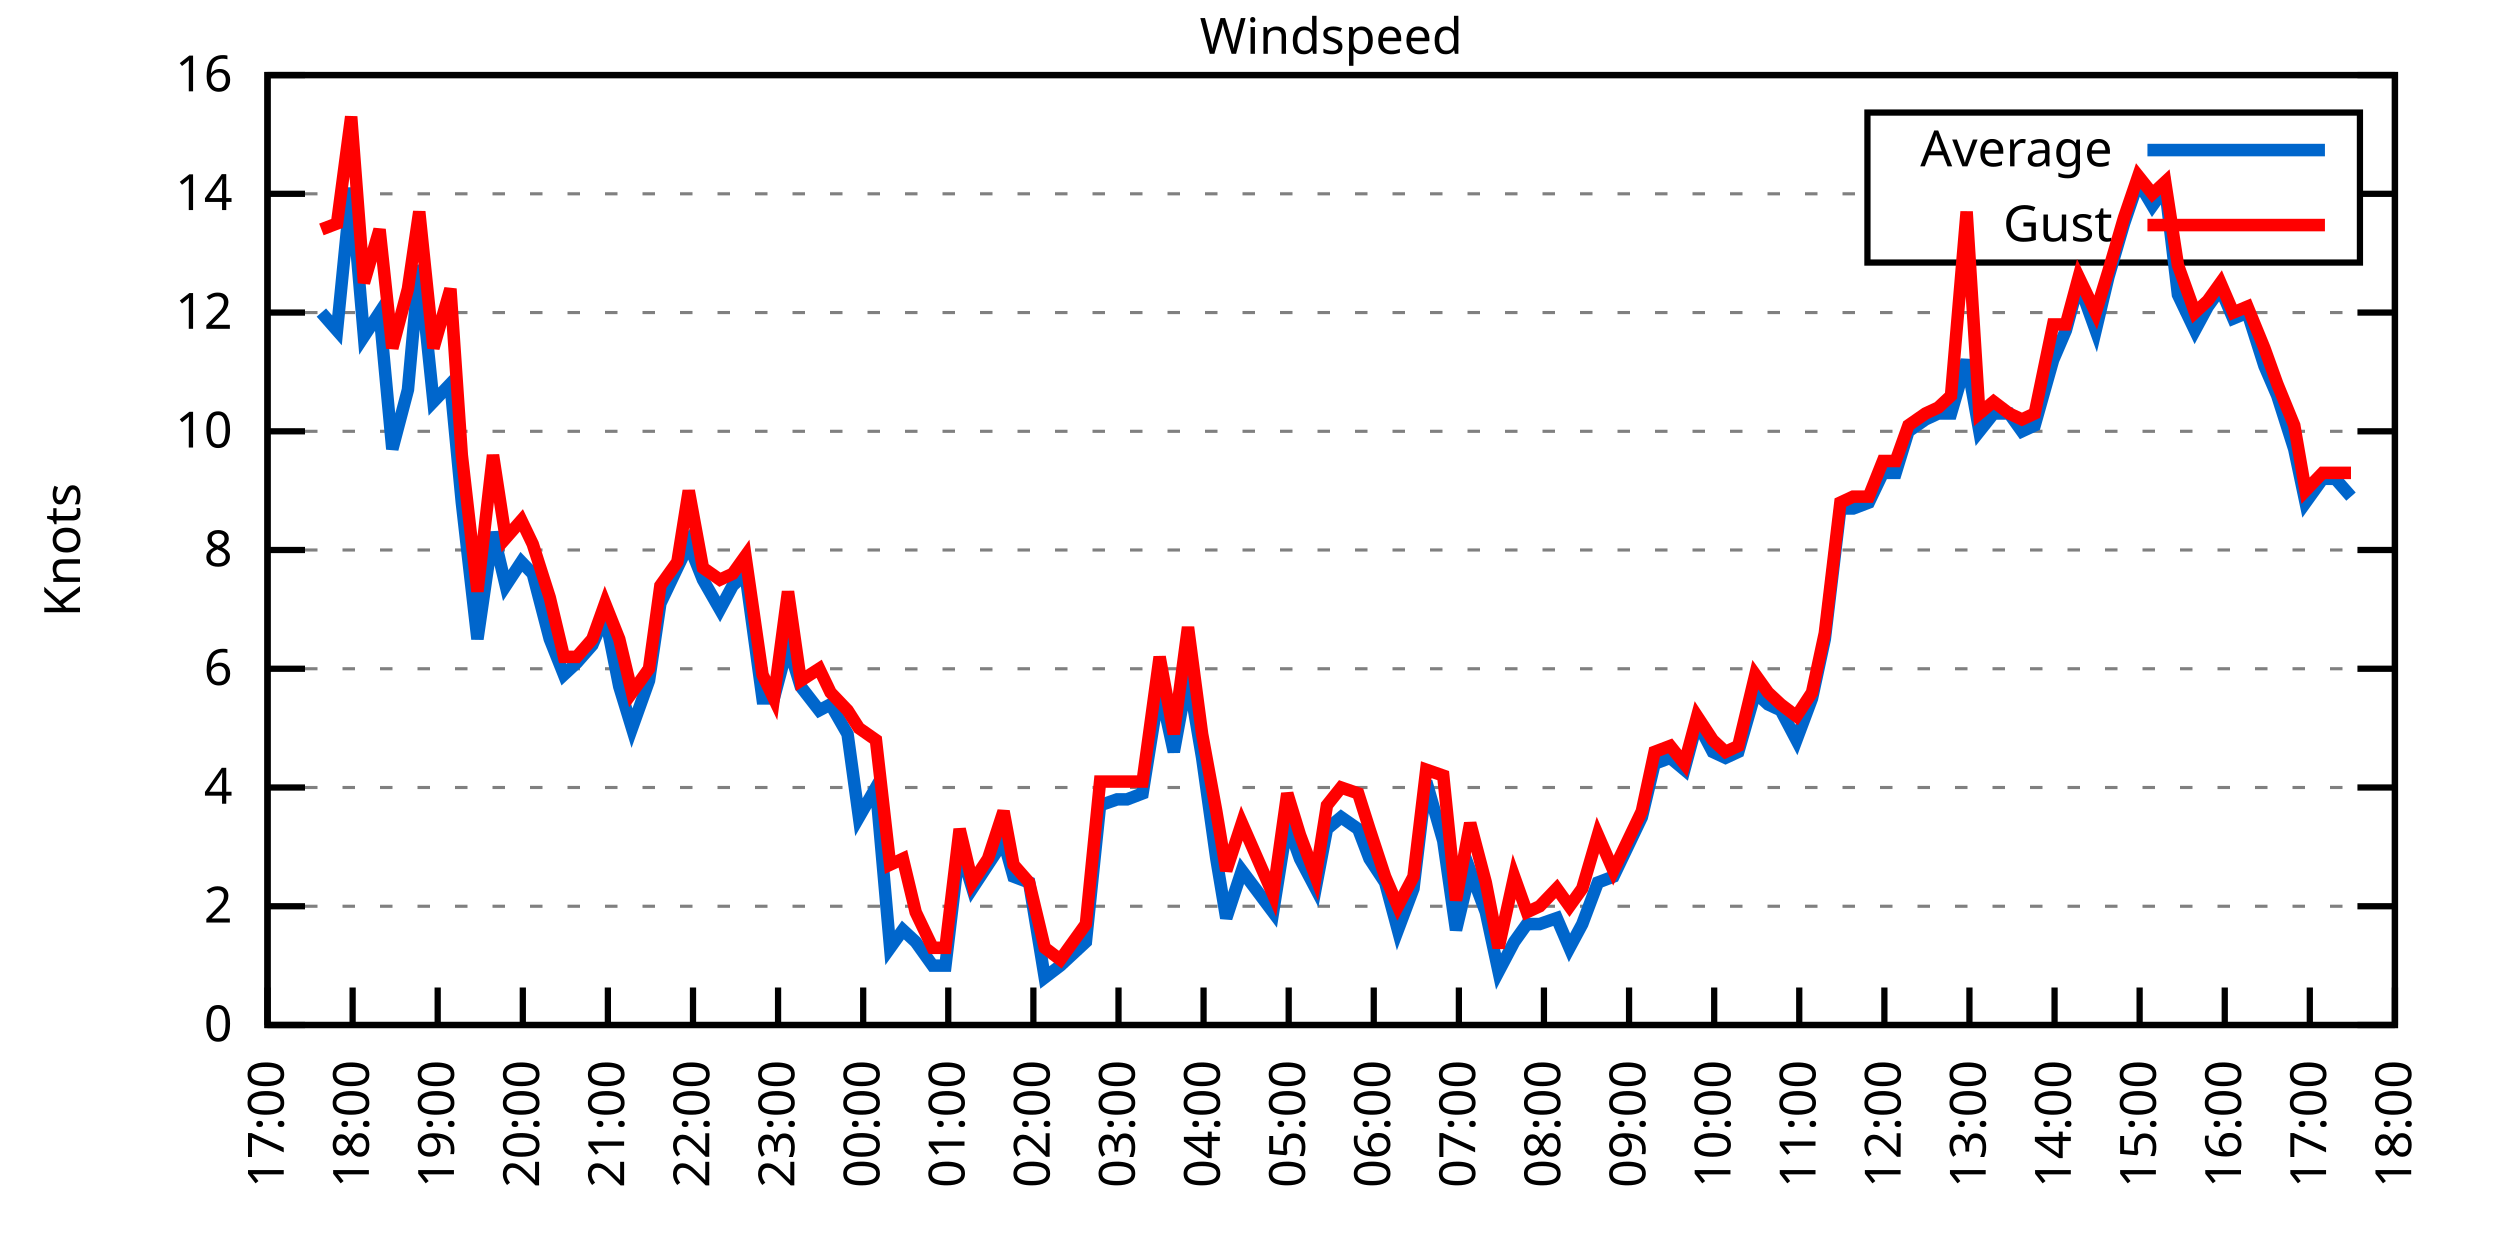
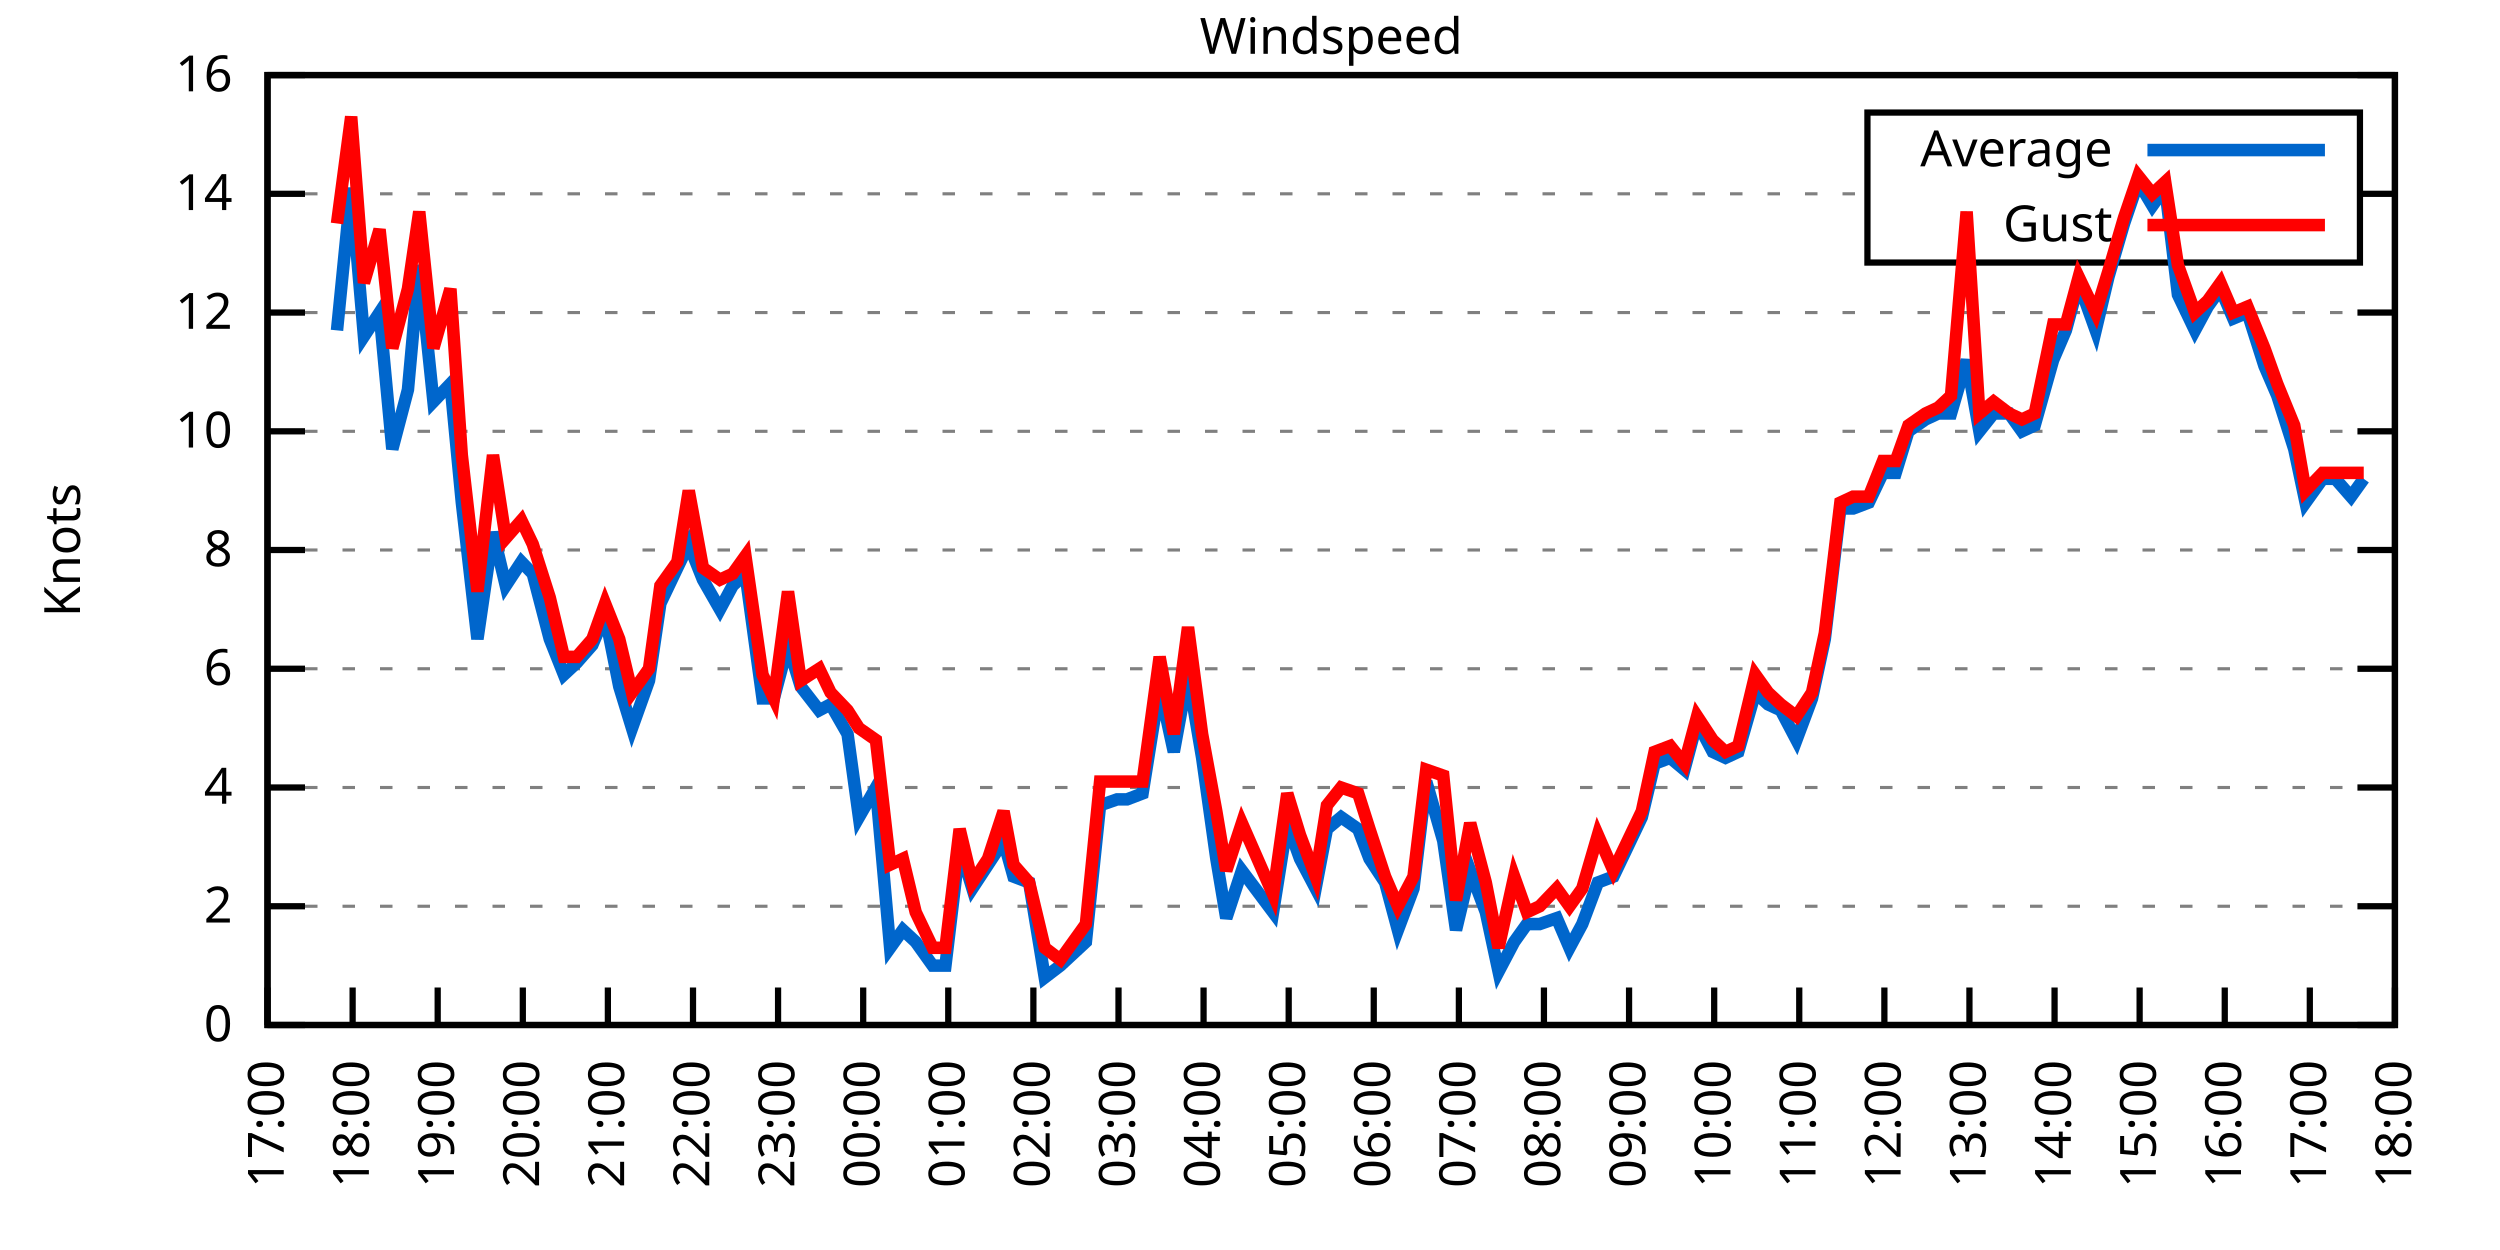
<svg xmlns="http://www.w3.org/2000/svg" xmlns:xlink="http://www.w3.org/1999/xlink" width="400" height="200" viewBox="0 0 400 200">
  <g id="gnuplot_canvas">
    <rect x="0" y="0" width="400" height="200" fill="none" />
    <defs>
      <circle id="gpDot" r="0.5" stroke-width="0.5" stroke="currentColor" />
      <path id="gpPt0" stroke-width="0.333" stroke="currentColor" d="M-1,0 h2 M0,-1 v2" />
      <path id="gpPt1" stroke-width="0.333" stroke="currentColor" d="M-1,-1 L1,1 M1,-1 L-1,1" />
      <path id="gpPt2" stroke-width="0.333" stroke="currentColor" d="M-1,0 L1,0 M0,-1 L0,1 M-1,-1 L1,1 M-1,1 L1,-1" />
      <rect id="gpPt3" stroke-width="0.333" stroke="currentColor" x="-1" y="-1" width="2" height="2" />
      <rect id="gpPt4" stroke-width="0.333" stroke="currentColor" fill="currentColor" x="-1" y="-1" width="2" height="2" />
      <circle id="gpPt5" stroke-width="0.333" stroke="currentColor" cx="0" cy="0" r="1" />
      <use xlink:href="#gpPt5" id="gpPt6" fill="currentColor" stroke="none" />
      <path id="gpPt7" stroke-width="0.333" stroke="currentColor" d="M0,-1.33 L-1.33,0.67 L1.33,0.67 z" />
      <use xlink:href="#gpPt7" id="gpPt8" fill="currentColor" stroke="none" />
      <use xlink:href="#gpPt7" id="gpPt9" stroke="currentColor" transform="rotate(180)" />
      <use xlink:href="#gpPt9" id="gpPt10" fill="currentColor" stroke="none" />
      <use xlink:href="#gpPt3" id="gpPt11" stroke="currentColor" transform="rotate(45)" />
      <use xlink:href="#gpPt11" id="gpPt12" fill="currentColor" stroke="none" />
      <path id="gpPt13" stroke-width="0.333" stroke="currentColor" d="M0,1.330 L1.265,0.411 L0.782,-1.067 L-0.782,-1.076 L-1.265,0.411 z" />
      <use xlink:href="#gpPt13" id="gpPt14" fill="currentColor" stroke="none" />
      <filter id="textbox" filterUnits="objectBoundingBox" x="0" y="0" height="1" width="1">
        <feFlood flood-color="white" flood-opacity="1" result="bgnd" />
        <feComposite in="SourceGraphic" in2="bgnd" operator="atop" />
      </filter>
      <filter id="greybox" filterUnits="objectBoundingBox" x="0" y="0" height="1" width="1">
        <feFlood flood-color="lightgrey" flood-opacity="1" result="grey" />
        <feComposite in="SourceGraphic" in2="grey" operator="atop" />
      </filter>
    </defs>
    <g fill="none" color="white" stroke="currentColor" stroke-width="1.00" stroke-linecap="butt" stroke-linejoin="miter">
</g>
    <g fill="none" color="black" stroke="currentColor" stroke-width="1.00" stroke-linecap="butt" stroke-linejoin="miter">
      <g stroke="none" shape-rendering="crispEdges">
        <polygon fill="rgb(255, 255, 255)" points="42.80,164.00 383.18,164.00 383.18,12.02 42.80,12.02 " />
      </g>
    </g>
    <g fill="none" color="black" stroke="currentColor" stroke-width="1.00" stroke-linecap="butt" stroke-linejoin="miter">
</g>
    <g fill="none" color="black" stroke="black" stroke-width="0.50" stroke-linecap="butt" stroke-linejoin="miter">
</g>
    <g fill="none" color="gray" stroke="currentColor" stroke-width="0.50" stroke-linecap="butt" stroke-linejoin="miter">
      <path stroke="gray" stroke-dasharray="2,4" class="gridline" d="M42.80,164.00 L383.19,164.00  " />
    </g>
    <g fill="none" color="gray" stroke="gray" stroke-width="1.00" stroke-linecap="butt" stroke-linejoin="miter">
</g>
    <g fill="none" color="black" stroke="currentColor" stroke-width="1.00" stroke-linecap="butt" stroke-linejoin="miter">
      <path stroke="black" d="M42.80,164.00 L48.80,164.00 M383.19,164.00 L377.19,164.00  " />
      <g transform="translate(37.20,166.60)" stroke="none" fill="black" font-family="Sans" font-size="8.00" text-anchor="end">
        <text>
          <tspan font-family="Sans"> 0</tspan>
        </text>
      </g>
    </g>
    <g fill="none" color="black" stroke="currentColor" stroke-width="1.00" stroke-linecap="butt" stroke-linejoin="miter">
</g>
    <g fill="none" color="black" stroke="black" stroke-width="0.50" stroke-linecap="butt" stroke-linejoin="miter">
</g>
    <g fill="none" color="gray" stroke="currentColor" stroke-width="0.50" stroke-linecap="butt" stroke-linejoin="miter">
      <path stroke="gray" stroke-dasharray="2,4" class="gridline" d="M42.80,145.00 L383.19,145.00  " />
    </g>
    <g fill="none" color="gray" stroke="gray" stroke-width="1.00" stroke-linecap="butt" stroke-linejoin="miter">
</g>
    <g fill="none" color="black" stroke="currentColor" stroke-width="1.00" stroke-linecap="butt" stroke-linejoin="miter">
      <path stroke="black" d="M42.80,145.00 L48.80,145.00 M383.19,145.00 L377.19,145.00  " />
      <g transform="translate(37.20,147.60)" stroke="none" fill="black" font-family="Sans" font-size="8.00" text-anchor="end">
        <text>
          <tspan font-family="Sans"> 2</tspan>
        </text>
      </g>
    </g>
    <g fill="none" color="black" stroke="currentColor" stroke-width="1.00" stroke-linecap="butt" stroke-linejoin="miter">
</g>
    <g fill="none" color="black" stroke="black" stroke-width="0.50" stroke-linecap="butt" stroke-linejoin="miter">
</g>
    <g fill="none" color="gray" stroke="currentColor" stroke-width="0.50" stroke-linecap="butt" stroke-linejoin="miter">
      <path stroke="gray" stroke-dasharray="2,4" class="gridline" d="M42.80,126.00 L383.19,126.00  " />
    </g>
    <g fill="none" color="gray" stroke="gray" stroke-width="1.00" stroke-linecap="butt" stroke-linejoin="miter">
</g>
    <g fill="none" color="black" stroke="currentColor" stroke-width="1.00" stroke-linecap="butt" stroke-linejoin="miter">
      <path stroke="black" d="M42.80,126.00 L48.80,126.00 M383.19,126.00 L377.19,126.00  " />
      <g transform="translate(37.20,128.60)" stroke="none" fill="black" font-family="Sans" font-size="8.00" text-anchor="end">
        <text>
          <tspan font-family="Sans"> 4</tspan>
        </text>
      </g>
    </g>
    <g fill="none" color="black" stroke="currentColor" stroke-width="1.00" stroke-linecap="butt" stroke-linejoin="miter">
</g>
    <g fill="none" color="black" stroke="black" stroke-width="0.50" stroke-linecap="butt" stroke-linejoin="miter">
</g>
    <g fill="none" color="gray" stroke="currentColor" stroke-width="0.50" stroke-linecap="butt" stroke-linejoin="miter">
      <path stroke="gray" stroke-dasharray="2,4" class="gridline" d="M42.80,107.00 L383.19,107.00  " />
    </g>
    <g fill="none" color="gray" stroke="gray" stroke-width="1.00" stroke-linecap="butt" stroke-linejoin="miter">
</g>
    <g fill="none" color="black" stroke="currentColor" stroke-width="1.00" stroke-linecap="butt" stroke-linejoin="miter">
      <path stroke="black" d="M42.80,107.00 L48.80,107.00 M383.19,107.00 L377.19,107.00  " />
      <g transform="translate(37.20,109.60)" stroke="none" fill="black" font-family="Sans" font-size="8.00" text-anchor="end">
        <text>
          <tspan font-family="Sans"> 6</tspan>
        </text>
      </g>
    </g>
    <g fill="none" color="black" stroke="currentColor" stroke-width="1.00" stroke-linecap="butt" stroke-linejoin="miter">
</g>
    <g fill="none" color="black" stroke="black" stroke-width="0.50" stroke-linecap="butt" stroke-linejoin="miter">
</g>
    <g fill="none" color="gray" stroke="currentColor" stroke-width="0.50" stroke-linecap="butt" stroke-linejoin="miter">
      <path stroke="gray" stroke-dasharray="2,4" class="gridline" d="M42.80,88.00 L383.19,88.00  " />
    </g>
    <g fill="none" color="gray" stroke="gray" stroke-width="1.00" stroke-linecap="butt" stroke-linejoin="miter">
</g>
    <g fill="none" color="black" stroke="currentColor" stroke-width="1.00" stroke-linecap="butt" stroke-linejoin="miter">
      <path stroke="black" d="M42.80,88.00 L48.80,88.00 M383.19,88.00 L377.19,88.00  " />
      <g transform="translate(37.20,90.60)" stroke="none" fill="black" font-family="Sans" font-size="8.00" text-anchor="end">
        <text>
          <tspan font-family="Sans"> 8</tspan>
        </text>
      </g>
    </g>
    <g fill="none" color="black" stroke="currentColor" stroke-width="1.00" stroke-linecap="butt" stroke-linejoin="miter">
</g>
    <g fill="none" color="black" stroke="black" stroke-width="0.50" stroke-linecap="butt" stroke-linejoin="miter">
</g>
    <g fill="none" color="gray" stroke="currentColor" stroke-width="0.50" stroke-linecap="butt" stroke-linejoin="miter">
      <path stroke="gray" stroke-dasharray="2,4" class="gridline" d="M42.80,69.01 L383.19,69.01  " />
    </g>
    <g fill="none" color="gray" stroke="gray" stroke-width="1.00" stroke-linecap="butt" stroke-linejoin="miter">
</g>
    <g fill="none" color="black" stroke="currentColor" stroke-width="1.00" stroke-linecap="butt" stroke-linejoin="miter">
      <path stroke="black" d="M42.80,69.01 L48.80,69.01 M383.19,69.01 L377.19,69.01  " />
      <g transform="translate(37.20,71.61)" stroke="none" fill="black" font-family="Sans" font-size="8.00" text-anchor="end">
        <text>
          <tspan font-family="Sans"> 10</tspan>
        </text>
      </g>
    </g>
    <g fill="none" color="black" stroke="currentColor" stroke-width="1.00" stroke-linecap="butt" stroke-linejoin="miter">
</g>
    <g fill="none" color="black" stroke="black" stroke-width="0.50" stroke-linecap="butt" stroke-linejoin="miter">
</g>
    <g fill="none" color="gray" stroke="currentColor" stroke-width="0.50" stroke-linecap="butt" stroke-linejoin="miter">
      <path stroke="gray" stroke-dasharray="2,4" class="gridline" d="M42.80,50.01 L383.19,50.01  " />
    </g>
    <g fill="none" color="gray" stroke="gray" stroke-width="1.00" stroke-linecap="butt" stroke-linejoin="miter">
</g>
    <g fill="none" color="black" stroke="currentColor" stroke-width="1.00" stroke-linecap="butt" stroke-linejoin="miter">
      <path stroke="black" d="M42.80,50.01 L48.80,50.01 M383.19,50.01 L377.19,50.01  " />
      <g transform="translate(37.20,52.61)" stroke="none" fill="black" font-family="Sans" font-size="8.00" text-anchor="end">
        <text>
          <tspan font-family="Sans"> 12</tspan>
        </text>
      </g>
    </g>
    <g fill="none" color="black" stroke="currentColor" stroke-width="1.00" stroke-linecap="butt" stroke-linejoin="miter">
</g>
    <g fill="none" color="black" stroke="black" stroke-width="0.50" stroke-linecap="butt" stroke-linejoin="miter">
</g>
    <g fill="none" color="gray" stroke="currentColor" stroke-width="0.50" stroke-linecap="butt" stroke-linejoin="miter">
      <path stroke="gray" stroke-dasharray="2,4" class="gridline" d="M42.80,31.01 L298.79,31.01 M377.59,31.01 L383.19,31.01  " />
    </g>
    <g fill="none" color="gray" stroke="gray" stroke-width="1.00" stroke-linecap="butt" stroke-linejoin="miter">
</g>
    <g fill="none" color="black" stroke="currentColor" stroke-width="1.00" stroke-linecap="butt" stroke-linejoin="miter">
      <path stroke="black" d="M42.80,31.01 L48.80,31.01 M383.19,31.01 L377.19,31.01  " />
      <g transform="translate(37.20,33.61)" stroke="none" fill="black" font-family="Sans" font-size="8.00" text-anchor="end">
        <text>
          <tspan font-family="Sans"> 14</tspan>
        </text>
      </g>
    </g>
    <g fill="none" color="black" stroke="currentColor" stroke-width="1.00" stroke-linecap="butt" stroke-linejoin="miter">
</g>
    <g fill="none" color="black" stroke="black" stroke-width="0.50" stroke-linecap="butt" stroke-linejoin="miter">
</g>
    <g fill="none" color="gray" stroke="currentColor" stroke-width="0.50" stroke-linecap="butt" stroke-linejoin="miter">
      <path stroke="gray" stroke-dasharray="2,4" class="gridline" d="M42.80,12.01 L383.19,12.01  " />
    </g>
    <g fill="none" color="gray" stroke="gray" stroke-width="1.00" stroke-linecap="butt" stroke-linejoin="miter">
</g>
    <g fill="none" color="black" stroke="currentColor" stroke-width="1.00" stroke-linecap="butt" stroke-linejoin="miter">
      <path stroke="black" d="M42.80,12.01 L48.80,12.01 M383.19,12.01 L377.19,12.01  " />
      <g transform="translate(37.20,14.61)" stroke="none" fill="black" font-family="Sans" font-size="8.00" text-anchor="end">
        <text>
          <tspan font-family="Sans"> 16</tspan>
        </text>
      </g>
    </g>
    <g fill="none" color="black" stroke="currentColor" stroke-width="1.00" stroke-linecap="butt" stroke-linejoin="miter">
      <path stroke="black" d="M42.80,164.00 L42.80,158.00  " />
      <g transform="translate(45.40,169.60) rotate(270.00)" stroke="none" fill="black" font-family="Sans" font-size="8.00" text-anchor="end">
        <text>
          <tspan font-family="Sans">17:00</tspan>
        </text>
      </g>
    </g>
    <g fill="none" color="black" stroke="currentColor" stroke-width="1.00" stroke-linecap="butt" stroke-linejoin="miter">
      <path stroke="black" d="M56.42,164.00 L56.42,158.00  " />
      <g transform="translate(59.02,169.60) rotate(270.00)" stroke="none" fill="black" font-family="Sans" font-size="8.00" text-anchor="end">
        <text>
          <tspan font-family="Sans">18:00</tspan>
        </text>
      </g>
    </g>
    <g fill="none" color="black" stroke="currentColor" stroke-width="1.00" stroke-linecap="butt" stroke-linejoin="miter">
      <path stroke="black" d="M70.03,164.00 L70.03,158.00  " />
      <g transform="translate(72.63,169.60) rotate(270.00)" stroke="none" fill="black" font-family="Sans" font-size="8.00" text-anchor="end">
        <text>
          <tspan font-family="Sans">19:00</tspan>
        </text>
      </g>
    </g>
    <g fill="none" color="black" stroke="currentColor" stroke-width="1.00" stroke-linecap="butt" stroke-linejoin="miter">
      <path stroke="black" d="M83.65,164.00 L83.65,158.00  " />
      <g transform="translate(86.25,169.60) rotate(270.00)" stroke="none" fill="black" font-family="Sans" font-size="8.00" text-anchor="end">
        <text>
          <tspan font-family="Sans">20:00</tspan>
        </text>
      </g>
    </g>
    <g fill="none" color="black" stroke="currentColor" stroke-width="1.00" stroke-linecap="butt" stroke-linejoin="miter">
      <path stroke="black" d="M97.26,164.00 L97.26,158.00  " />
      <g transform="translate(99.86,169.60) rotate(270.00)" stroke="none" fill="black" font-family="Sans" font-size="8.00" text-anchor="end">
        <text>
          <tspan font-family="Sans">21:00</tspan>
        </text>
      </g>
    </g>
    <g fill="none" color="black" stroke="currentColor" stroke-width="1.00" stroke-linecap="butt" stroke-linejoin="miter">
      <path stroke="black" d="M110.88,164.00 L110.88,158.00  " />
      <g transform="translate(113.48,169.60) rotate(270.00)" stroke="none" fill="black" font-family="Sans" font-size="8.00" text-anchor="end">
        <text>
          <tspan font-family="Sans">22:00</tspan>
        </text>
      </g>
    </g>
    <g fill="none" color="black" stroke="currentColor" stroke-width="1.00" stroke-linecap="butt" stroke-linejoin="miter">
      <path stroke="black" d="M124.49,164.00 L124.49,158.00  " />
      <g transform="translate(127.09,169.60) rotate(270.00)" stroke="none" fill="black" font-family="Sans" font-size="8.00" text-anchor="end">
        <text>
          <tspan font-family="Sans">23:00</tspan>
        </text>
      </g>
    </g>
    <g fill="none" color="black" stroke="currentColor" stroke-width="1.00" stroke-linecap="butt" stroke-linejoin="miter">
      <path stroke="black" d="M138.11,164.00 L138.11,158.00  " />
      <g transform="translate(140.71,169.60) rotate(270.00)" stroke="none" fill="black" font-family="Sans" font-size="8.00" text-anchor="end">
        <text>
          <tspan font-family="Sans">00:00</tspan>
        </text>
      </g>
    </g>
    <g fill="none" color="black" stroke="currentColor" stroke-width="1.00" stroke-linecap="butt" stroke-linejoin="miter">
      <path stroke="black" d="M151.72,164.00 L151.72,158.00  " />
      <g transform="translate(154.32,169.60) rotate(270.00)" stroke="none" fill="black" font-family="Sans" font-size="8.00" text-anchor="end">
        <text>
          <tspan font-family="Sans">01:00</tspan>
        </text>
      </g>
    </g>
    <g fill="none" color="black" stroke="currentColor" stroke-width="1.00" stroke-linecap="butt" stroke-linejoin="miter">
      <path stroke="black" d="M165.34,164.00 L165.34,158.00  " />
      <g transform="translate(167.94,169.60) rotate(270.00)" stroke="none" fill="black" font-family="Sans" font-size="8.00" text-anchor="end">
        <text>
          <tspan font-family="Sans">02:00</tspan>
        </text>
      </g>
    </g>
    <g fill="none" color="black" stroke="currentColor" stroke-width="1.00" stroke-linecap="butt" stroke-linejoin="miter">
      <path stroke="black" d="M178.96,164.00 L178.96,158.00  " />
      <g transform="translate(181.56,169.60) rotate(270.00)" stroke="none" fill="black" font-family="Sans" font-size="8.00" text-anchor="end">
        <text>
          <tspan font-family="Sans">03:00</tspan>
        </text>
      </g>
    </g>
    <g fill="none" color="black" stroke="currentColor" stroke-width="1.00" stroke-linecap="butt" stroke-linejoin="miter">
      <path stroke="black" d="M192.57,164.00 L192.57,158.00  " />
      <g transform="translate(195.17,169.60) rotate(270.00)" stroke="none" fill="black" font-family="Sans" font-size="8.00" text-anchor="end">
        <text>
          <tspan font-family="Sans">04:00</tspan>
        </text>
      </g>
    </g>
    <g fill="none" color="black" stroke="currentColor" stroke-width="1.00" stroke-linecap="butt" stroke-linejoin="miter">
      <path stroke="black" d="M206.19,164.00 L206.19,158.00  " />
      <g transform="translate(208.79,169.60) rotate(270.00)" stroke="none" fill="black" font-family="Sans" font-size="8.00" text-anchor="end">
        <text>
          <tspan font-family="Sans">05:00</tspan>
        </text>
      </g>
    </g>
    <g fill="none" color="black" stroke="currentColor" stroke-width="1.00" stroke-linecap="butt" stroke-linejoin="miter">
      <path stroke="black" d="M219.80,164.00 L219.80,158.00  " />
      <g transform="translate(222.40,169.60) rotate(270.00)" stroke="none" fill="black" font-family="Sans" font-size="8.00" text-anchor="end">
        <text>
          <tspan font-family="Sans">06:00</tspan>
        </text>
      </g>
    </g>
    <g fill="none" color="black" stroke="currentColor" stroke-width="1.00" stroke-linecap="butt" stroke-linejoin="miter">
      <path stroke="black" d="M233.42,164.00 L233.42,158.00  " />
      <g transform="translate(236.02,169.60) rotate(270.00)" stroke="none" fill="black" font-family="Sans" font-size="8.00" text-anchor="end">
        <text>
          <tspan font-family="Sans">07:00</tspan>
        </text>
      </g>
    </g>
    <g fill="none" color="black" stroke="currentColor" stroke-width="1.00" stroke-linecap="butt" stroke-linejoin="miter">
      <path stroke="black" d="M247.03,164.00 L247.03,158.00  " />
      <g transform="translate(249.63,169.60) rotate(270.00)" stroke="none" fill="black" font-family="Sans" font-size="8.00" text-anchor="end">
        <text>
          <tspan font-family="Sans">08:00</tspan>
        </text>
      </g>
    </g>
    <g fill="none" color="black" stroke="currentColor" stroke-width="1.00" stroke-linecap="butt" stroke-linejoin="miter">
      <path stroke="black" d="M260.65,164.00 L260.65,158.00  " />
      <g transform="translate(263.25,169.60) rotate(270.00)" stroke="none" fill="black" font-family="Sans" font-size="8.00" text-anchor="end">
        <text>
          <tspan font-family="Sans">09:00</tspan>
        </text>
      </g>
    </g>
    <g fill="none" color="black" stroke="currentColor" stroke-width="1.00" stroke-linecap="butt" stroke-linejoin="miter">
      <path stroke="black" d="M274.27,164.00 L274.27,158.00  " />
      <g transform="translate(276.87,169.60) rotate(270.00)" stroke="none" fill="black" font-family="Sans" font-size="8.00" text-anchor="end">
        <text>
          <tspan font-family="Sans">10:00</tspan>
        </text>
      </g>
    </g>
    <g fill="none" color="black" stroke="currentColor" stroke-width="1.00" stroke-linecap="butt" stroke-linejoin="miter">
      <path stroke="black" d="M287.88,164.00 L287.88,158.00  " />
      <g transform="translate(290.48,169.60) rotate(270.00)" stroke="none" fill="black" font-family="Sans" font-size="8.00" text-anchor="end">
        <text>
          <tspan font-family="Sans">11:00</tspan>
        </text>
      </g>
    </g>
    <g fill="none" color="black" stroke="currentColor" stroke-width="1.00" stroke-linecap="butt" stroke-linejoin="miter">
      <path stroke="black" d="M301.50,164.00 L301.50,158.00  " />
      <g transform="translate(304.10,169.60) rotate(270.00)" stroke="none" fill="black" font-family="Sans" font-size="8.00" text-anchor="end">
        <text>
          <tspan font-family="Sans">12:00</tspan>
        </text>
      </g>
    </g>
    <g fill="none" color="black" stroke="currentColor" stroke-width="1.00" stroke-linecap="butt" stroke-linejoin="miter">
      <path stroke="black" d="M315.11,164.00 L315.11,158.00  " />
      <g transform="translate(317.71,169.60) rotate(270.00)" stroke="none" fill="black" font-family="Sans" font-size="8.00" text-anchor="end">
        <text>
          <tspan font-family="Sans">13:00</tspan>
        </text>
      </g>
    </g>
    <g fill="none" color="black" stroke="currentColor" stroke-width="1.00" stroke-linecap="butt" stroke-linejoin="miter">
      <path stroke="black" d="M328.73,164.00 L328.73,158.00  " />
      <g transform="translate(331.33,169.60) rotate(270.00)" stroke="none" fill="black" font-family="Sans" font-size="8.00" text-anchor="end">
        <text>
          <tspan font-family="Sans">14:00</tspan>
        </text>
      </g>
    </g>
    <g fill="none" color="black" stroke="currentColor" stroke-width="1.00" stroke-linecap="butt" stroke-linejoin="miter">
      <path stroke="black" d="M342.34,164.00 L342.34,158.00  " />
      <g transform="translate(344.94,169.60) rotate(270.00)" stroke="none" fill="black" font-family="Sans" font-size="8.00" text-anchor="end">
        <text>
          <tspan font-family="Sans">15:00</tspan>
        </text>
      </g>
    </g>
    <g fill="none" color="black" stroke="currentColor" stroke-width="1.00" stroke-linecap="butt" stroke-linejoin="miter">
      <path stroke="black" d="M355.96,164.00 L355.96,158.00  " />
      <g transform="translate(358.56,169.60) rotate(270.00)" stroke="none" fill="black" font-family="Sans" font-size="8.00" text-anchor="end">
        <text>
          <tspan font-family="Sans">16:00</tspan>
        </text>
      </g>
    </g>
    <g fill="none" color="black" stroke="currentColor" stroke-width="1.00" stroke-linecap="butt" stroke-linejoin="miter">
      <path stroke="black" d="M369.57,164.00 L369.57,158.00  " />
      <g transform="translate(372.17,169.60) rotate(270.00)" stroke="none" fill="black" font-family="Sans" font-size="8.00" text-anchor="end">
        <text>
          <tspan font-family="Sans">17:00</tspan>
        </text>
      </g>
    </g>
    <g fill="none" color="black" stroke="currentColor" stroke-width="1.00" stroke-linecap="butt" stroke-linejoin="miter">
      <path stroke="black" d="M383.19,164.00 L383.19,158.00  " />
      <g transform="translate(385.79,169.60) rotate(270.00)" stroke="none" fill="black" font-family="Sans" font-size="8.00" text-anchor="end">
        <text>
          <tspan font-family="Sans">18:00</tspan>
        </text>
      </g>
    </g>
    <g fill="none" color="black" stroke="currentColor" stroke-width="1.00" stroke-linecap="butt" stroke-linejoin="miter">
</g>
    <g fill="none" color="black" stroke="currentColor" stroke-width="1.00" stroke-linecap="butt" stroke-linejoin="miter">
      <path stroke="black" d="M42.80,12.01 L42.80,164.00 L383.19,164.00 L383.19,12.01 L42.80,12.01 Z  " />
    </g>
    <g fill="none" color="black" stroke="currentColor" stroke-width="1.00" stroke-linecap="butt" stroke-linejoin="miter">
</g>
    <g fill="none" color="black" stroke="currentColor" stroke-width="1.00" stroke-linecap="butt" stroke-linejoin="miter">
      <path stroke="black" d="M298.79,42.01 L298.79,18.01 L377.59,18.01 L377.59,42.01 L298.79,42.01 Z  " />
    </g>
    <g id="Windspeed_plot_1">
      <g fill="none" color="white" stroke="black" stroke-width="2.00" stroke-linecap="butt" stroke-linejoin="miter">
</g>
      <g fill="none" color="black" stroke="currentColor" stroke-width="2.00" stroke-linecap="butt" stroke-linejoin="miter">
        <g transform="translate(337.99,26.61)" stroke="none" fill="black" font-family="Sans" font-size="8.00" text-anchor="end">
          <text>
            <tspan font-family="Sans">Average</tspan>
          </text>
        </g>
      </g>
      <g fill="none" color="black" stroke="currentColor" stroke-width="2.00" stroke-linecap="butt" stroke-linejoin="miter">
-         <path stroke="rgb(  0, 102, 204)" d="M343.59,24.01 L371.99,24.01 M51.42,50.01 L53.92,52.86 L56.19,30.06 L58.23,53.81 L60.73,50.01 L62.77,71.86   L65.27,62.36 L67.08,42.41 L69.35,64.26 L72.07,61.41 L73.89,80.41 L76.39,102.25 L78.88,85.16 L80.92,93.70   L83.42,89.90 L85.24,91.80 L87.96,102.25 L90.23,107.95 L92.27,106.05 L94.77,103.20 L96.81,98.45 L99.08,109.85   L101.12,116.50 L103.84,108.90 L105.66,96.55 L108.38,90.85 L110.20,87.06 L112.47,92.75 L115.19,97.50 L117.23,93.70   L119.27,91.80 L122.00,111.75 L123.81,111.75 L126.08,103.20 L128.12,109.85 L131.07,113.65 L132.89,112.70 L135.61,117.45   L137.43,130.75 L140.15,126.00 L142.42,151.65 L144.46,148.80 L146.51,150.70 L149.23,154.50 L151.27,154.50 L153.54,135.50   L155.58,142.15 L158.08,138.35 L160.57,134.55 L162.16,140.25 L164.66,141.20 L167.16,156.40 L169.65,154.50 L173.74,150.70   L176.01,128.85 L178.73,127.90 L180.32,127.90 L182.81,126.95 L185.54,109.85 L187.81,120.30 L190.08,107.95 L192.34,121.25   L194.61,137.40 L196.20,146.90 L198.70,139.30 L203.69,145.95 L205.96,131.70 L208.00,137.40 L210.50,142.15 L212.31,132.65   L214.58,130.75 L217.31,132.65 L219.12,137.40 L221.62,141.20 L223.66,148.80 L226.16,142.15 L228.20,125.05 L230.92,134.55   L232.96,148.80 L235.23,139.30 L237.73,145.95 L239.77,155.45 L242.27,150.70 L244.31,147.85 L246.35,147.85 L249.08,146.90   L251.12,151.65 L253.16,147.85 L255.66,141.20 L258.15,140.25 L259.97,136.45 L262.69,130.75 L264.73,122.20 L267.23,121.25   L269.50,123.15 L271.54,115.55 L274.04,120.30 L276.08,121.25 L278.12,120.30 L280.85,110.80 L282.89,112.70 L284.93,113.65   L287.43,118.40 L289.92,111.75 L291.97,102.25 L294.46,81.36 L296.50,81.36 L299.00,80.41 L301.27,75.66 L303.31,75.66   L305.35,69.01 L308.08,67.11 L310.12,66.16 L312.16,66.16 L314.66,57.61 L316.70,69.01 L318.97,66.16 L321.47,66.16   L323.51,69.01 L325.55,68.06 L328.50,57.61 L330.54,52.86 L332.59,45.26 L335.31,52.86 L337.35,44.31 L339.85,35.76   L342.12,29.11 L344.39,32.91 L346.43,30.06 L348.47,47.16 L351.19,52.86 L353.24,49.06 L355.28,46.21 L357.32,50.96   L359.59,50.01 L362.31,58.56 L364.36,63.31 L367.08,71.86 L368.89,80.41 L371.62,76.61 L373.66,76.61 L376.16,79.46    " />
+         <path stroke="rgb(  0, 102, 204)" d="M343.59,24.01 L371.99,24.01 M53.92,52.86 L56.19,30.06 L58.23,53.81 L60.73,50.01 L62.77,71.86 L65.27,62.36   L67.08,42.41 L69.35,64.26 L72.07,61.41 L73.89,80.41 L76.39,102.25 L78.88,85.16 L80.92,93.70 L83.42,89.90   L85.24,91.80 L87.96,102.25 L90.23,107.95 L92.27,106.05 L94.77,103.20 L96.81,98.45 L99.08,109.85 L101.12,116.50   L103.84,108.90 L105.66,96.55 L108.38,90.85 L110.20,87.06 L112.47,92.75 L115.19,97.50 L117.23,93.70 L119.27,91.80   L122.00,111.75 L123.81,111.75 L126.08,103.20 L128.12,109.85 L131.07,113.65 L132.89,112.70 L135.61,117.45 L137.43,130.75   L140.15,126.00 L142.42,151.65 L144.46,148.80 L146.51,150.70 L149.23,154.50 L151.27,154.50 L153.54,135.50 L155.58,142.15   L158.08,138.35 L160.57,134.55 L162.16,140.25 L164.66,141.20 L167.16,156.40 L169.65,154.50 L173.74,150.70 L176.01,128.85   L178.73,127.90 L180.32,127.90 L182.81,126.95 L185.54,109.85 L187.81,120.30 L190.08,107.95 L192.34,121.25 L194.61,137.40   L196.20,146.90 L198.70,139.30 L203.69,145.95 L205.96,131.70 L208.00,137.40 L210.50,142.15 L212.31,132.65 L214.58,130.75   L217.31,132.65 L219.12,137.40 L221.62,141.20 L223.66,148.80 L226.16,142.15 L228.20,125.05 L230.92,134.55 L232.96,148.80   L235.23,139.30 L237.73,145.95 L239.77,155.45 L242.27,150.70 L244.31,147.85 L246.35,147.85 L249.08,146.90 L251.12,151.65   L253.16,147.85 L255.66,141.20 L258.15,140.25 L259.97,136.45 L262.69,130.75 L264.73,122.20 L267.23,121.25 L269.50,123.15   L271.54,115.55 L274.04,120.30 L276.08,121.25 L278.12,120.30 L280.85,110.80 L282.89,112.70 L284.93,113.65 L287.43,118.40   L289.92,111.75 L291.97,102.25 L294.46,81.36 L296.50,81.36 L299.00,80.41 L301.27,75.66 L303.31,75.66 L305.35,69.01   L308.08,67.11 L310.12,66.16 L312.16,66.16 L314.66,57.61 L316.70,69.01 L318.97,66.16 L321.47,66.16 L323.51,69.01   L325.55,68.06 L328.50,57.61 L330.54,52.86 L332.59,45.26 L335.31,52.86 L337.35,44.31 L339.85,35.76 L342.12,29.11   L344.39,32.91 L346.43,30.06 L348.47,47.16 L351.19,52.86 L353.24,49.06 L355.28,46.21 L357.32,50.96 L359.59,50.01   L362.31,58.56 L364.36,63.31 L367.08,71.86 L368.89,80.41 L371.62,76.61 L373.66,76.61 L376.16,79.46 L378.20,76.61    " />
      </g>
    </g>
    <g id="Windspeed_plot_2">
      <g fill="none" color="black" stroke="currentColor" stroke-width="2.00" stroke-linecap="butt" stroke-linejoin="miter">
        <g transform="translate(337.99,38.61)" stroke="none" fill="black" font-family="Sans" font-size="8.00" text-anchor="end">
          <text>
            <tspan font-family="Sans">Gust</tspan>
          </text>
        </g>
      </g>
      <g fill="none" color="black" stroke="currentColor" stroke-width="2.00" stroke-linecap="butt" stroke-linejoin="miter">
-         <path stroke="rgb(255,   0,   0)" d="M343.59,36.01 L371.99,36.01 M51.42,36.71 L53.92,35.76 L56.19,18.66 L58.23,45.26 L60.73,36.71 L62.77,55.71   L65.27,46.21 L67.08,33.86 L69.35,55.71 L72.07,46.21 L73.89,72.81 L76.39,94.65 L78.88,72.81 L80.92,86.11   L83.42,83.26 L85.24,87.06 L87.96,95.60 L90.23,105.10 L92.27,105.10 L94.77,102.25 L96.81,96.55 L99.08,102.25   L101.12,110.80 L103.84,107.00 L105.66,93.70 L108.38,89.90 L110.20,78.51 L112.47,90.85 L115.19,92.75 L117.23,91.80   L119.27,88.95 L122.00,107.95 L123.81,111.75 L126.08,94.65 L128.12,108.90 L131.07,107.00 L132.89,110.80 L135.61,113.65   L137.43,116.50 L140.15,118.40 L142.42,138.35 L144.46,137.40 L146.51,145.95 L149.23,151.65 L151.27,151.65 L153.54,132.65   L155.58,141.20 L158.08,137.40 L160.57,129.80 L162.16,138.35 L164.66,141.20 L167.16,151.65 L169.65,153.55 L173.74,147.85   L176.01,125.05 L178.73,125.05 L180.32,125.05 L182.81,125.05 L185.54,105.10 L187.81,117.45 L190.08,100.35 L192.34,117.45   L194.61,129.80 L196.20,139.30 L198.70,131.70 L203.69,143.10 L205.96,126.95 L208.00,133.60 L210.50,140.25 L212.31,128.85   L214.58,126.00 L217.31,126.95 L219.12,132.65 L221.62,140.25 L223.66,145.00 L226.16,140.25 L228.20,123.15 L230.92,124.10   L232.96,144.05 L235.23,131.70 L237.73,141.20 L239.77,151.65 L242.27,140.25 L244.31,145.95 L246.35,145.00 L249.08,142.15   L251.12,145.00 L253.16,142.15 L255.66,133.60 L258.15,139.30 L259.97,135.50 L262.69,129.80 L264.73,120.30 L267.23,119.35   L269.50,122.20 L271.54,114.60 L274.04,118.40 L276.08,120.30 L278.12,119.35 L280.85,107.95 L282.89,110.80 L284.93,112.70   L287.43,114.60 L289.92,110.80 L291.97,101.30 L294.46,80.41 L296.50,79.46 L299.00,79.46 L301.27,73.76 L303.31,73.76   L305.35,68.06 L308.08,66.16 L310.12,65.21 L312.16,63.31 L314.66,33.86 L316.70,66.16 L318.97,64.26 L321.47,66.16   L323.51,67.11 L325.55,66.16 L328.50,51.91 L330.54,51.91 L332.59,44.31 L335.31,50.01 L337.35,43.36 L339.85,34.81   L342.12,28.16 L344.39,31.01 L346.43,29.11 L348.47,42.41 L351.19,50.01 L353.24,48.11 L355.28,45.26 L357.32,50.01   L359.59,49.06 L362.31,55.71 L364.36,61.41 L367.08,68.06 L368.89,78.51 L371.62,75.66 L373.66,75.66 L376.16,75.66    " />
+         <path stroke="rgb(255,   0,   0)" d="M343.59,36.01 L371.99,36.01 M53.92,35.76 L56.19,18.66 L58.23,45.26 L60.73,36.71 L62.77,55.71 L65.27,46.21   L67.08,33.86 L69.35,55.71 L72.07,46.21 L73.89,72.81 L76.39,94.65 L78.88,72.81 L80.92,86.11 L83.42,83.26   L85.24,87.06 L87.96,95.60 L90.23,105.10 L92.27,105.10 L94.77,102.25 L96.81,96.55 L99.08,102.25 L101.12,110.80   L103.84,107.00 L105.66,93.70 L108.38,89.90 L110.20,78.51 L112.47,90.85 L115.19,92.75 L117.23,91.80 L119.27,88.95   L122.00,107.95 L123.81,111.75 L126.08,94.65 L128.12,108.90 L131.07,107.00 L132.89,110.80 L135.61,113.65 L137.43,116.50   L140.15,118.40 L142.42,138.35 L144.46,137.40 L146.51,145.95 L149.23,151.65 L151.27,151.65 L153.54,132.65 L155.58,141.20   L158.08,137.40 L160.57,129.80 L162.16,138.35 L164.66,141.20 L167.16,151.65 L169.65,153.55 L173.74,147.85 L176.01,125.05   L178.73,125.05 L180.32,125.05 L182.81,125.05 L185.54,105.10 L187.81,117.45 L190.08,100.35 L192.34,117.45 L194.61,129.80   L196.20,139.30 L198.70,131.70 L203.69,143.10 L205.96,126.95 L208.00,133.60 L210.50,140.25 L212.31,128.85 L214.58,126.00   L217.31,126.95 L219.12,132.65 L221.62,140.25 L223.66,145.00 L226.16,140.25 L228.20,123.15 L230.92,124.10 L232.96,144.05   L235.23,131.70 L237.73,141.20 L239.77,151.65 L242.27,140.25 L244.31,145.95 L246.35,145.00 L249.08,142.15 L251.12,145.00   L253.16,142.15 L255.66,133.60 L258.15,139.30 L259.97,135.50 L262.69,129.80 L264.73,120.30 L267.23,119.35 L269.50,122.20   L271.54,114.60 L274.04,118.40 L276.08,120.30 L278.12,119.35 L280.85,107.95 L282.89,110.80 L284.93,112.70 L287.43,114.60   L289.92,110.80 L291.97,101.30 L294.46,80.41 L296.50,79.46 L299.00,79.46 L301.27,73.76 L303.31,73.76 L305.35,68.06   L308.08,66.16 L310.12,65.21 L312.16,63.31 L314.66,33.86 L316.70,66.16 L318.97,64.26 L321.47,66.16 L323.51,67.11   L325.55,66.16 L328.50,51.91 L330.54,51.91 L332.59,44.31 L335.31,50.01 L337.35,43.36 L339.85,34.81 L342.12,28.16   L344.39,31.01 L346.43,29.11 L348.47,42.41 L351.19,50.01 L353.24,48.11 L355.28,45.26 L357.32,50.01 L359.59,49.06   L362.31,55.71 L364.36,61.41 L367.08,68.06 L368.89,78.51 L371.62,75.66 L373.66,75.66 L376.16,75.66 L378.20,75.66    " />
      </g>
    </g>
    <g fill="none" color="black" stroke="currentColor" stroke-width="2.00" stroke-linecap="butt" stroke-linejoin="miter">
</g>
    <g fill="none" color="black" stroke="black" stroke-width="1.00" stroke-linecap="butt" stroke-linejoin="miter">
</g>
    <g fill="none" color="black" stroke="currentColor" stroke-width="1.00" stroke-linecap="butt" stroke-linejoin="miter">
      <path stroke="black" d="M42.80,12.01 L42.80,164.00 L383.19,164.00 L383.19,12.01 L42.80,12.01 Z  " />
      <g transform="translate(12.80,88.01) rotate(270.00)" stroke="none" fill="black" font-family="Sans" font-size="8.00" text-anchor="middle">
        <text>
          <tspan font-family="Sans">Knots</tspan>
        </text>
      </g>
    </g>
    <g fill="none" color="black" stroke="currentColor" stroke-width="1.00" stroke-linecap="butt" stroke-linejoin="miter">
</g>
    <g fill="none" color="black" stroke="currentColor" stroke-width="1.00" stroke-linecap="butt" stroke-linejoin="miter">
      <g transform="translate(212.99,8.61)" stroke="none" fill="black" font-family="Sans" font-size="8.00" text-anchor="middle">
        <text>
          <tspan font-family="Sans">Windspeed</tspan>
        </text>
      </g>
    </g>
    <g fill="none" color="black" stroke="currentColor" stroke-width="1.00" stroke-linecap="butt" stroke-linejoin="miter">
</g>
  </g>
</svg>
